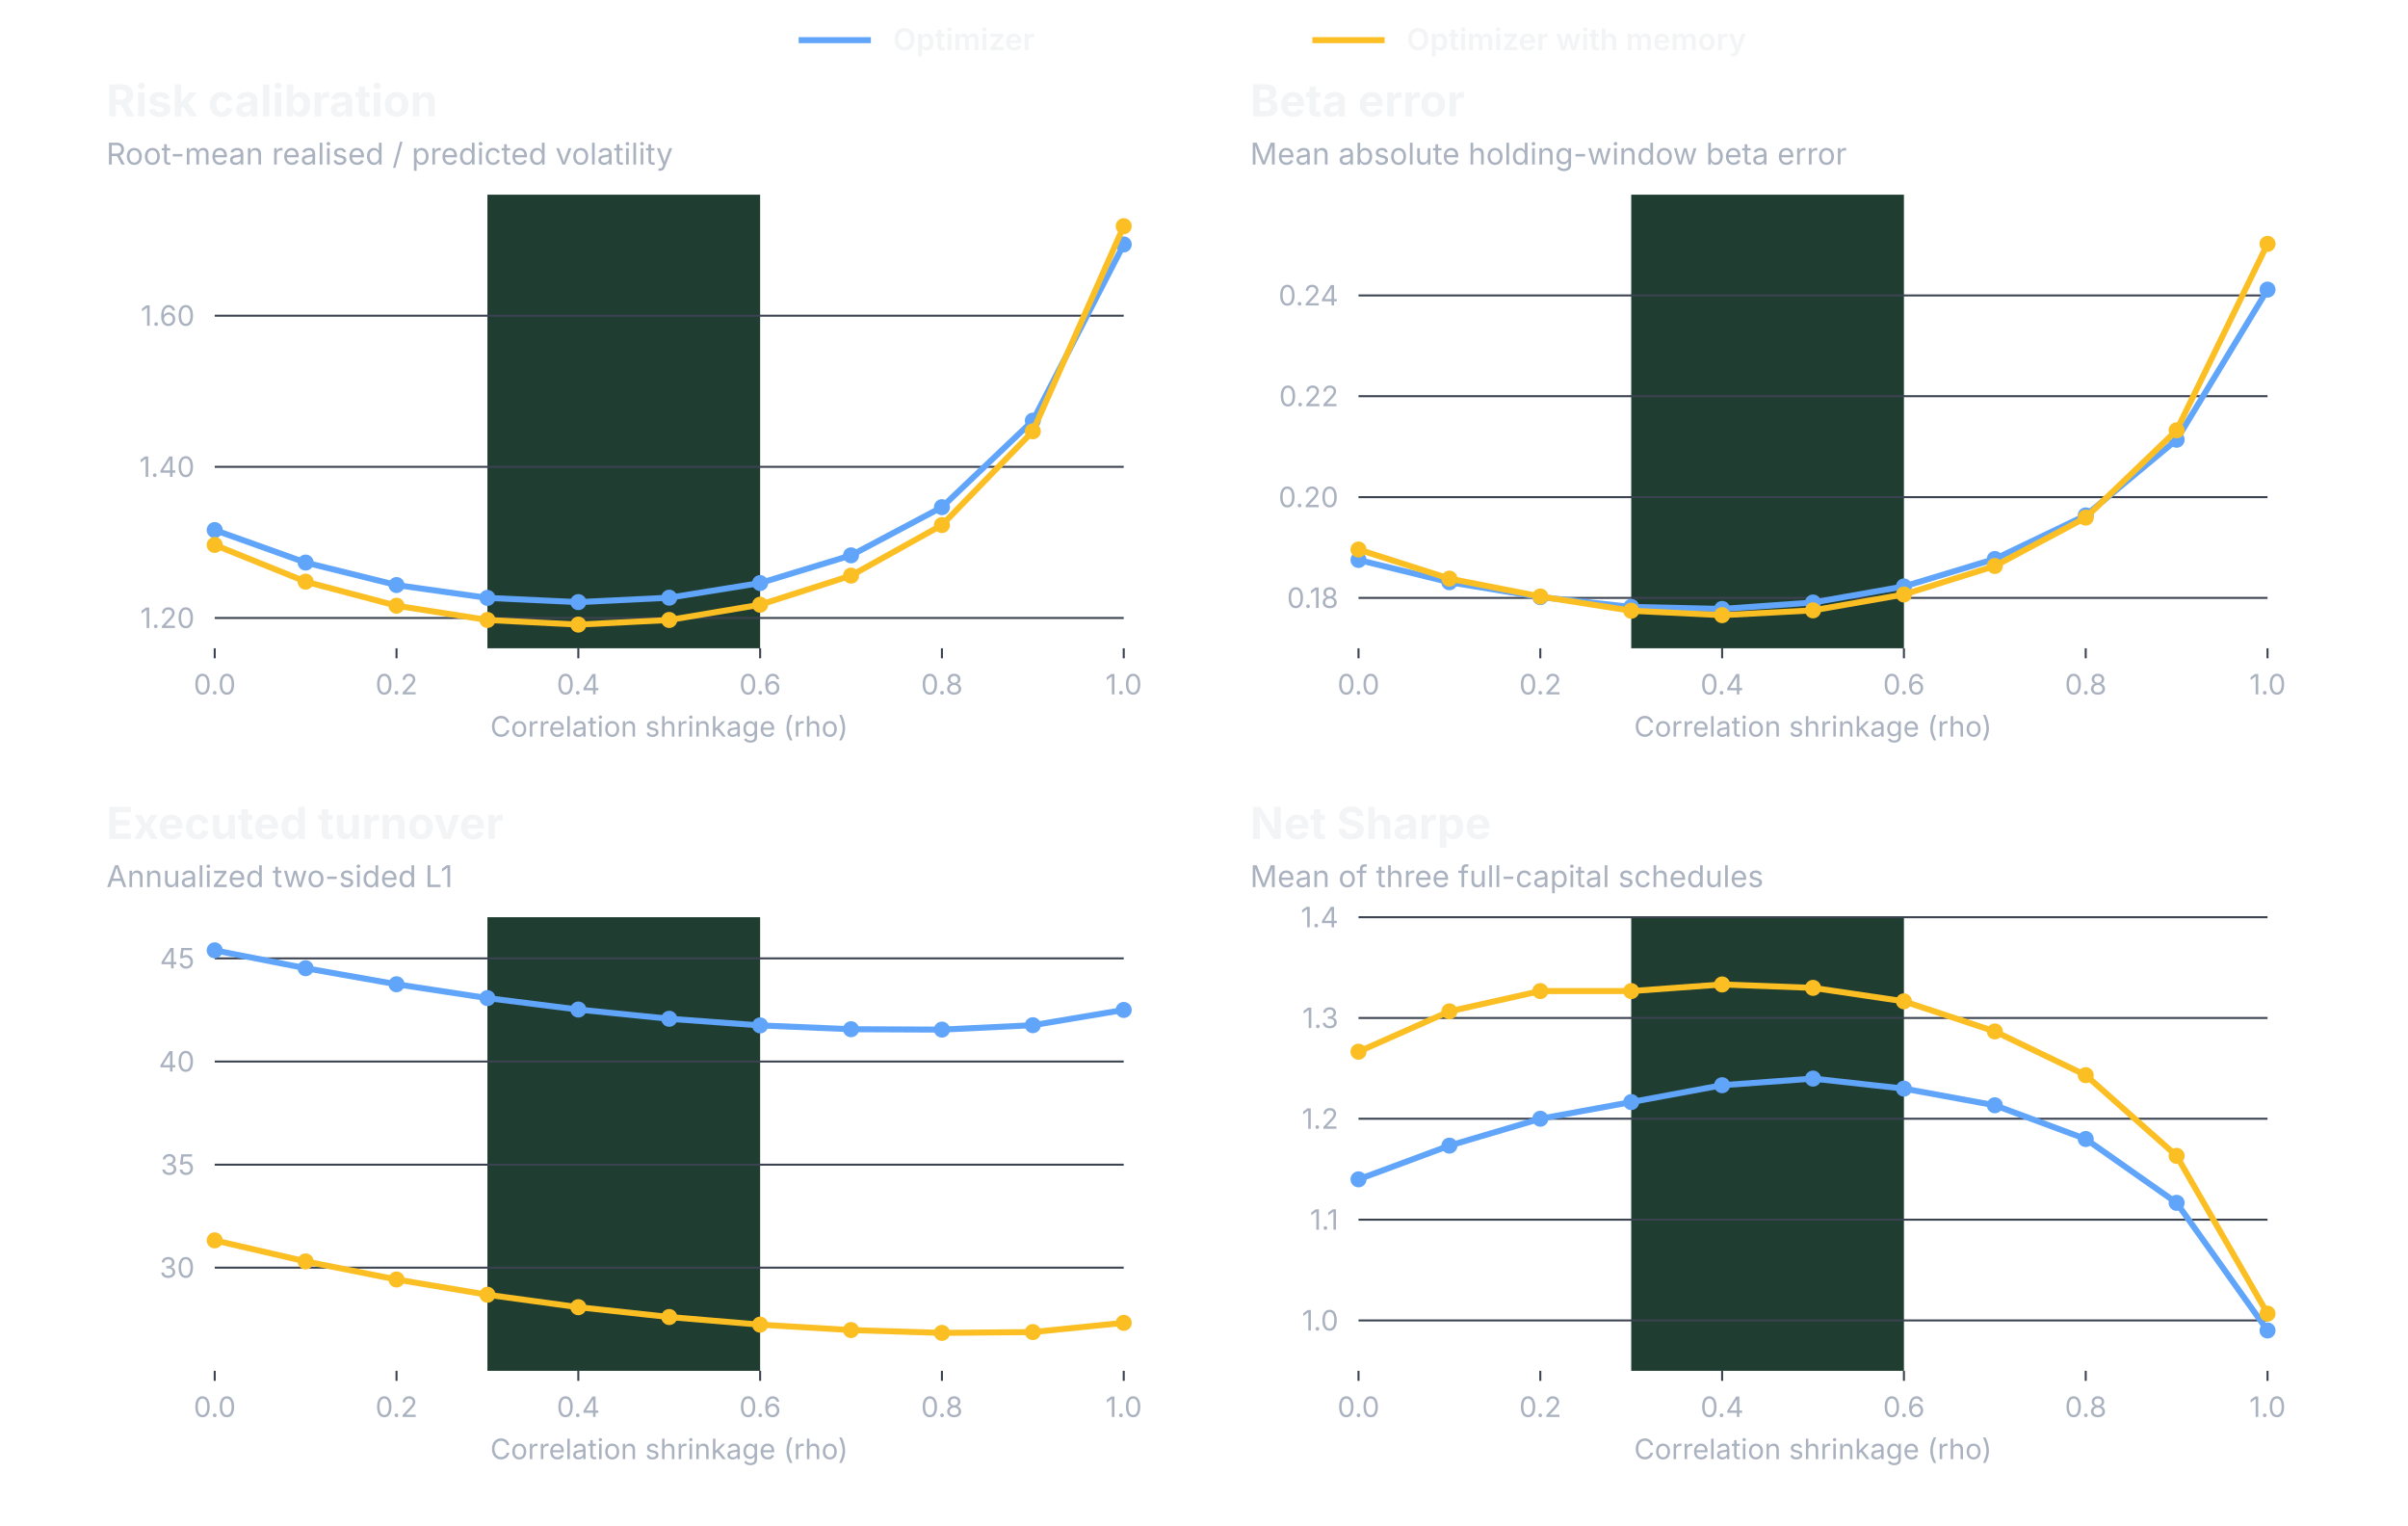
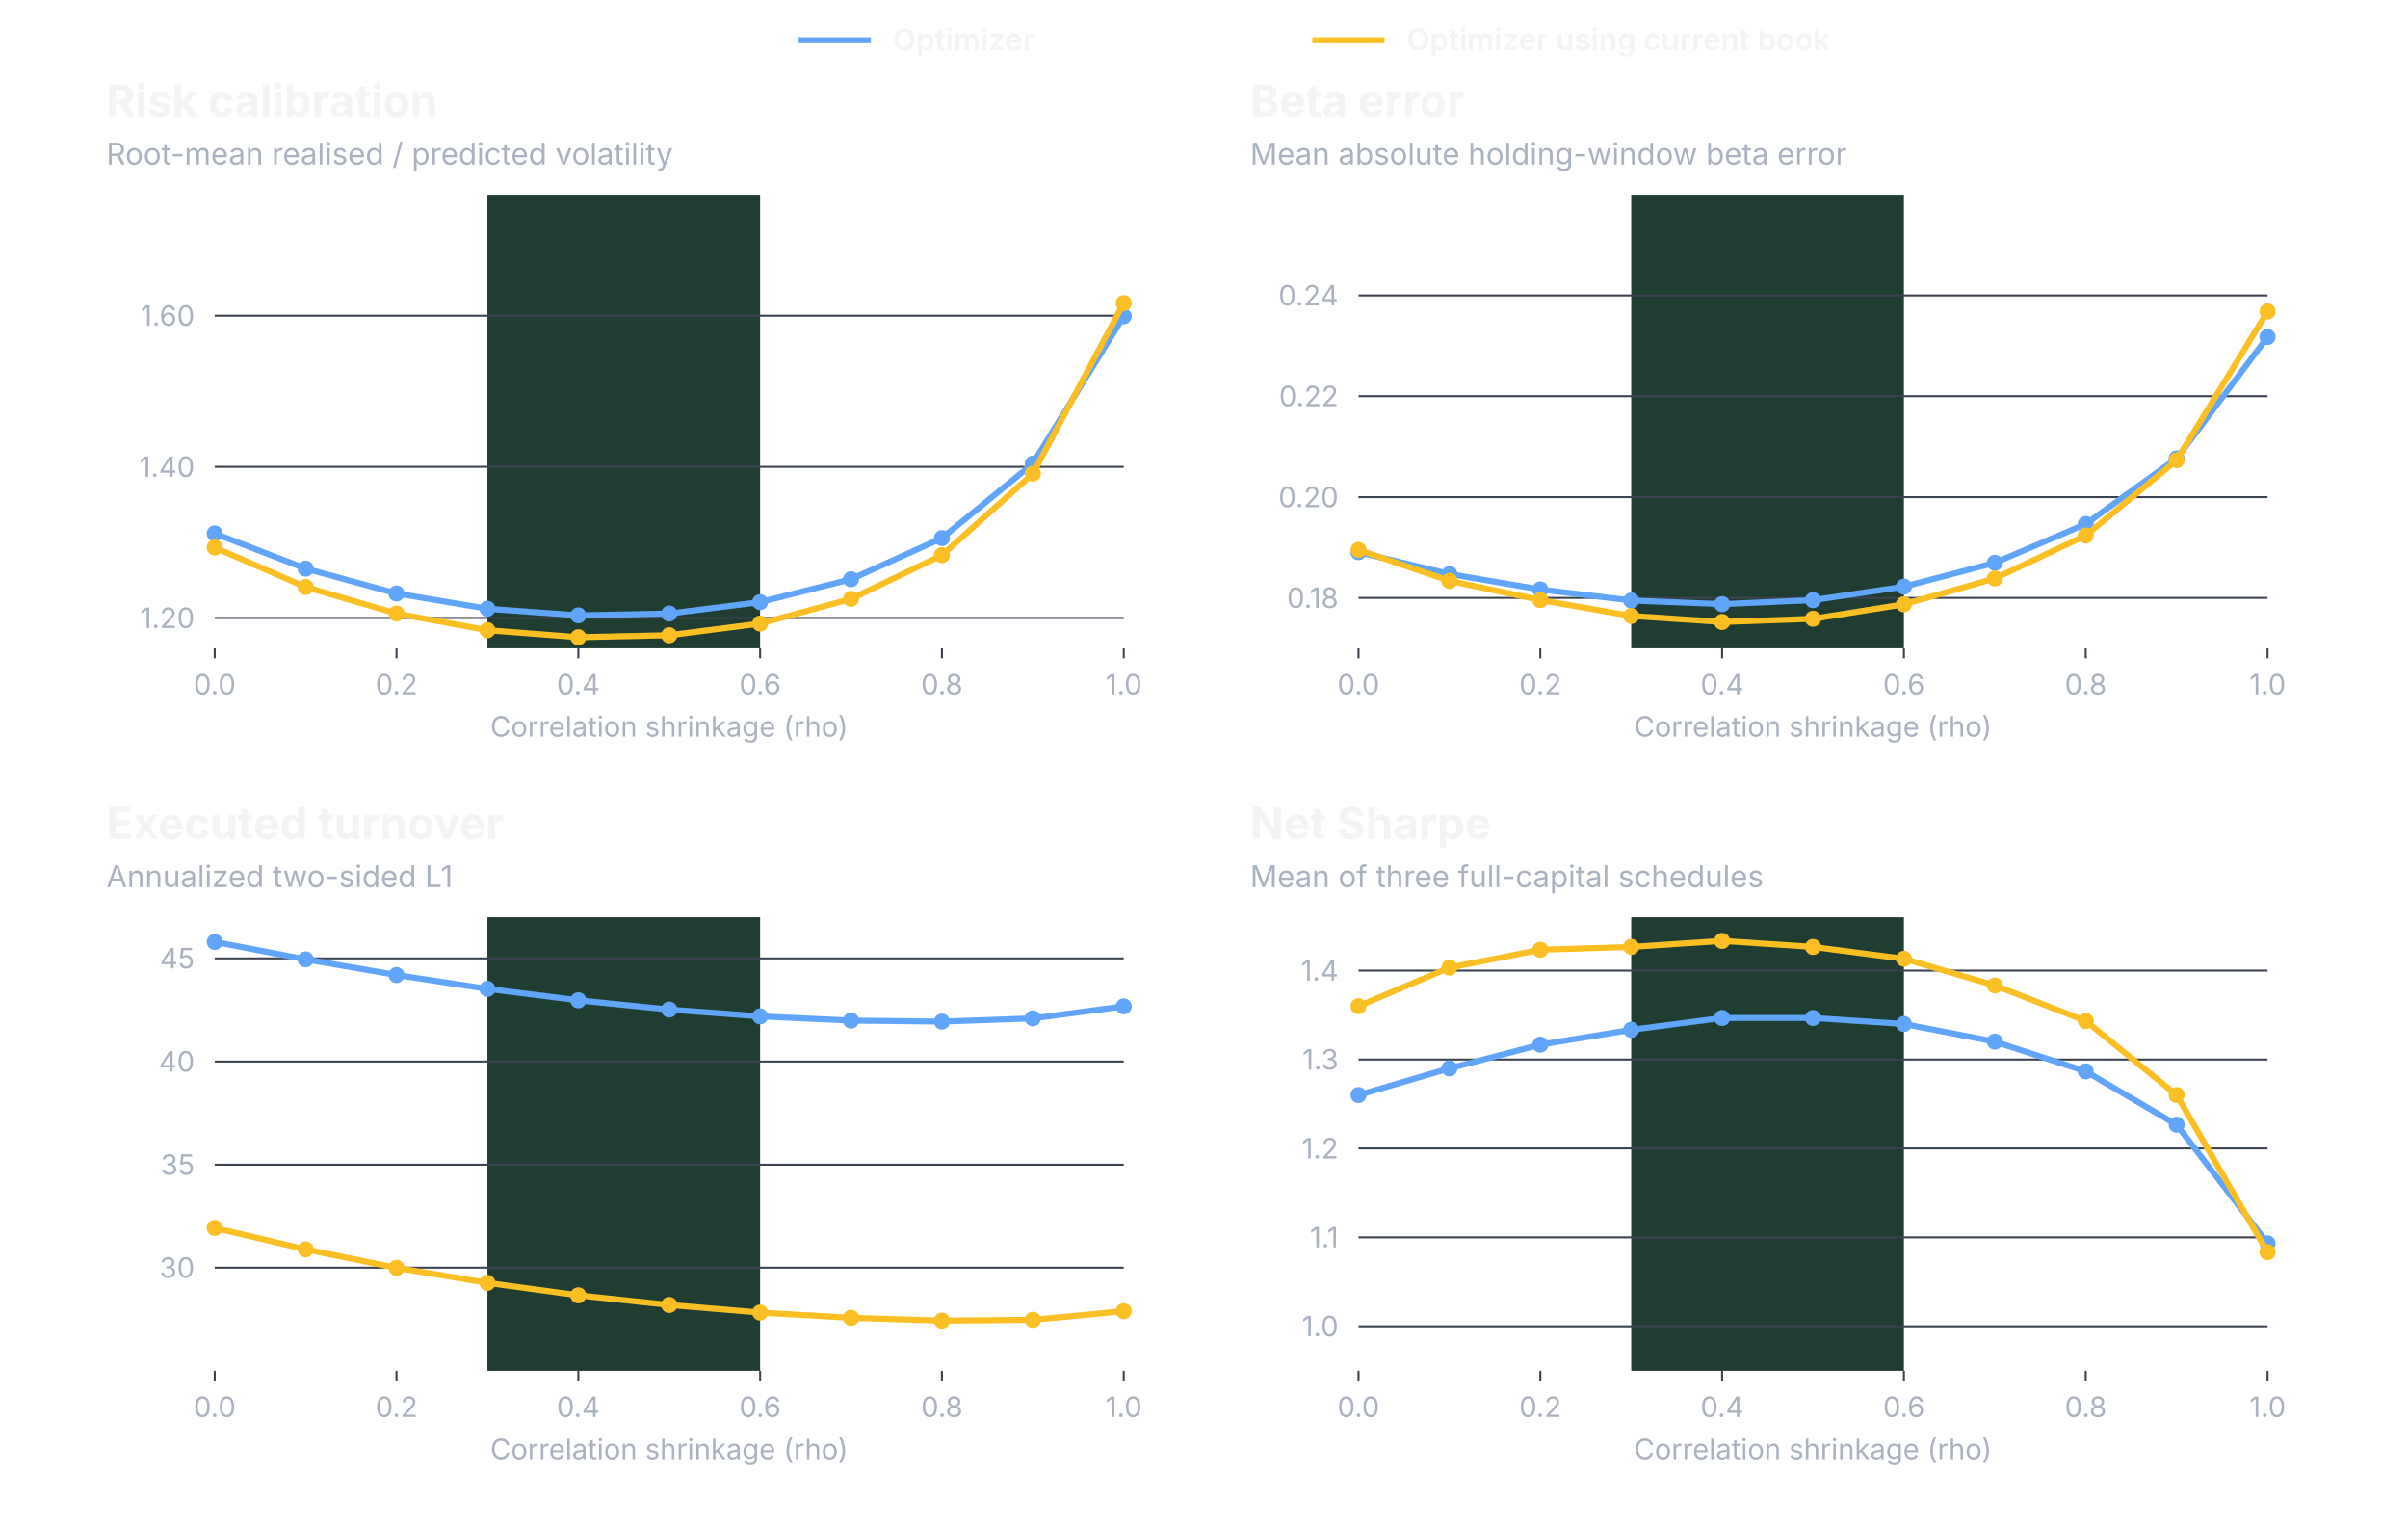
<svg xmlns="http://www.w3.org/2000/svg" width="1200" height="760" viewBox="0 0 1200 760" role="img" aria-labelledby="title desc">
  <g font-family="Inter, -apple-system, BlinkMacSystemFont, Segoe UI, sans-serif">
    <line x1="398.0" y1="20.0" x2="434.0" y2="20.0" stroke="#60A5FA" stroke-width="3" />
    <text x="445.0" y="25.0" fill="#F3F4F6" font-size="15" font-weight="600" text-anchor="start">Optimizer</text>
    <line x1="654.0" y1="20.0" x2="690.0" y2="20.0" stroke="#FBBF24" stroke-width="3" />
-     <text x="701.0" y="25.0" fill="#F3F4F6" font-size="15" font-weight="600" text-anchor="start">Optimizer with memory</text>
+     <text x="701.0" y="25.0" fill="#F3F4F6" font-size="15" font-weight="600" text-anchor="start">Optimizer using current book</text>
    <text x="53.0" y="58.0" fill="#F3F4F6" font-size="22" font-weight="650" text-anchor="start">Risk calibration</text>
    <text x="53.0" y="82.0" fill="#AAB2C0" font-size="15" font-weight="400" text-anchor="start">Root-mean realised / predicted volatility</text>
    <rect x="242.9" y="97.0" width="135.9" height="226.0" fill="#203D31" />
    <line x1="107.0" y1="307.9" x2="560.0" y2="307.9" stroke="#3B4250" stroke-width="1" />
    <text x="97.0" y="312.9" fill="#AAB2C0" font-size="14" font-weight="400" text-anchor="end">1.20</text>
    <line x1="107.0" y1="232.6" x2="560.0" y2="232.6" stroke="#3B4250" stroke-width="1" />
    <text x="97.0" y="237.6" fill="#AAB2C0" font-size="14" font-weight="400" text-anchor="end">1.40</text>
    <line x1="107.0" y1="157.3" x2="560.0" y2="157.3" stroke="#3B4250" stroke-width="1" />
    <text x="97.0" y="162.3" fill="#AAB2C0" font-size="14" font-weight="400" text-anchor="end">1.60</text>
    <line x1="107.0" y1="323.0" x2="107.0" y2="328.0" stroke="#3B4250" stroke-width="1" />
    <text x="107.0" y="346.0" fill="#AAB2C0" font-size="14" font-weight="400" text-anchor="middle">0.0</text>
    <line x1="197.6" y1="323.0" x2="197.6" y2="328.0" stroke="#3B4250" stroke-width="1" />
    <text x="197.6" y="346.0" fill="#AAB2C0" font-size="14" font-weight="400" text-anchor="middle">0.2</text>
    <line x1="288.2" y1="323.0" x2="288.2" y2="328.0" stroke="#3B4250" stroke-width="1" />
    <text x="288.2" y="346.0" fill="#AAB2C0" font-size="14" font-weight="400" text-anchor="middle">0.4</text>
    <line x1="378.8" y1="323.0" x2="378.8" y2="328.0" stroke="#3B4250" stroke-width="1" />
    <text x="378.8" y="346.0" fill="#AAB2C0" font-size="14" font-weight="400" text-anchor="middle">0.6</text>
    <line x1="469.4" y1="323.0" x2="469.4" y2="328.0" stroke="#3B4250" stroke-width="1" />
    <text x="469.4" y="346.0" fill="#AAB2C0" font-size="14" font-weight="400" text-anchor="middle">0.8</text>
    <line x1="560.0" y1="323.0" x2="560.0" y2="328.0" stroke="#3B4250" stroke-width="1" />
    <text x="560.0" y="346.0" fill="#AAB2C0" font-size="14" font-weight="400" text-anchor="middle">1.0</text>
    <text x="333.5" y="367.0" fill="#AAB2C0" font-size="14" font-weight="400" text-anchor="middle">Correlation shrinkage (rho)</text>
-     <path d="M107.0,264.1 L152.3,280.3 L197.6,291.5 L242.9,297.9 L288.2,300.0 L333.5,297.8 L378.8,290.5 L424.1,276.7 L469.4,252.7 L514.7,209.6 L560.0,121.8" fill="none" stroke="#60A5FA" stroke-width="3" stroke-linecap="round" stroke-linejoin="round" />
-     <circle cx="107.0" cy="264.1" r="4" fill="#60A5FA" />
-     <circle cx="152.3" cy="280.3" r="4" fill="#60A5FA" />
-     <circle cx="197.6" cy="291.5" r="4" fill="#60A5FA" />
-     <circle cx="242.9" cy="297.9" r="4" fill="#60A5FA" />
-     <circle cx="288.2" cy="300.0" r="4" fill="#60A5FA" />
-     <circle cx="333.5" cy="297.8" r="4" fill="#60A5FA" />
-     <circle cx="378.8" cy="290.5" r="4" fill="#60A5FA" />
-     <circle cx="424.1" cy="276.7" r="4" fill="#60A5FA" />
-     <circle cx="469.4" cy="252.7" r="4" fill="#60A5FA" />
-     <circle cx="514.7" cy="209.6" r="4" fill="#60A5FA" />
-     <circle cx="560.0" cy="121.8" r="4" fill="#60A5FA" />
-     <path d="M107.0,271.5 L152.3,289.8 L197.6,301.8 L242.9,308.9 L288.2,311.2 L333.5,308.9 L378.8,301.3 L424.1,286.8 L469.4,261.6 L514.7,214.9 L560.0,112.7" fill="none" stroke="#FBBF24" stroke-width="3" stroke-linecap="round" stroke-linejoin="round" />
-     <circle cx="107.0" cy="271.5" r="4" fill="#FBBF24" />
-     <circle cx="152.3" cy="289.8" r="4" fill="#FBBF24" />
-     <circle cx="197.6" cy="301.8" r="4" fill="#FBBF24" />
-     <circle cx="242.9" cy="308.9" r="4" fill="#FBBF24" />
-     <circle cx="288.2" cy="311.2" r="4" fill="#FBBF24" />
-     <circle cx="333.5" cy="308.9" r="4" fill="#FBBF24" />
-     <circle cx="378.8" cy="301.3" r="4" fill="#FBBF24" />
-     <circle cx="424.1" cy="286.8" r="4" fill="#FBBF24" />
-     <circle cx="469.4" cy="261.6" r="4" fill="#FBBF24" />
-     <circle cx="514.7" cy="214.9" r="4" fill="#FBBF24" />
-     <circle cx="560.0" cy="112.7" r="4" fill="#FBBF24" />
+     <path d="M107.0,265.8 L152.3,283.3 L197.6,295.7 L242.9,303.3 L288.2,306.6 L333.5,305.7 L378.8,300.0 L424.1,288.6 L469.4,268.1 L514.7,231.0 L560.0,157.6" fill="none" stroke="#60A5FA" stroke-width="3" stroke-linecap="round" stroke-linejoin="round" />
+     <circle cx="107.0" cy="265.8" r="4" fill="#60A5FA" />
+     <circle cx="152.3" cy="283.3" r="4" fill="#60A5FA" />
+     <circle cx="197.6" cy="295.7" r="4" fill="#60A5FA" />
+     <circle cx="242.9" cy="303.3" r="4" fill="#60A5FA" />
+     <circle cx="288.2" cy="306.6" r="4" fill="#60A5FA" />
+     <circle cx="333.5" cy="305.7" r="4" fill="#60A5FA" />
+     <circle cx="378.8" cy="300.0" r="4" fill="#60A5FA" />
+     <circle cx="424.1" cy="288.6" r="4" fill="#60A5FA" />
+     <circle cx="469.4" cy="268.1" r="4" fill="#60A5FA" />
+     <circle cx="514.7" cy="231.0" r="4" fill="#60A5FA" />
+     <circle cx="560.0" cy="157.6" r="4" fill="#60A5FA" />
+     <path d="M107.0,272.8 L152.3,292.5 L197.6,305.7 L242.9,314.0 L288.2,317.5 L333.5,316.5 L378.8,310.7 L424.1,298.4 L469.4,276.6 L514.7,236.0 L560.0,151.0" fill="none" stroke="#FBBF24" stroke-width="3" stroke-linecap="round" stroke-linejoin="round" />
+     <circle cx="107.0" cy="272.8" r="4" fill="#FBBF24" />
+     <circle cx="152.3" cy="292.5" r="4" fill="#FBBF24" />
+     <circle cx="197.6" cy="305.7" r="4" fill="#FBBF24" />
+     <circle cx="242.9" cy="314.0" r="4" fill="#FBBF24" />
+     <circle cx="288.2" cy="317.5" r="4" fill="#FBBF24" />
+     <circle cx="333.5" cy="316.5" r="4" fill="#FBBF24" />
+     <circle cx="378.8" cy="310.7" r="4" fill="#FBBF24" />
+     <circle cx="424.1" cy="298.4" r="4" fill="#FBBF24" />
+     <circle cx="469.4" cy="276.6" r="4" fill="#FBBF24" />
+     <circle cx="514.7" cy="236.0" r="4" fill="#FBBF24" />
+     <circle cx="560.0" cy="151.0" r="4" fill="#FBBF24" />
    <text x="623.0" y="58.0" fill="#F3F4F6" font-size="22" font-weight="650" text-anchor="start">Beta error</text>
    <text x="623.0" y="82.0" fill="#AAB2C0" font-size="15" font-weight="400" text-anchor="start">Mean absolute holding-window beta error</text>
    <rect x="812.9" y="97.0" width="135.9" height="226.0" fill="#203D31" />
    <line x1="677.0" y1="297.9" x2="1130.0" y2="297.9" stroke="#3B4250" stroke-width="1" />
    <text x="667.0" y="302.9" fill="#AAB2C0" font-size="14" font-weight="400" text-anchor="end">0.18</text>
    <line x1="677.0" y1="247.7" x2="1130.0" y2="247.7" stroke="#3B4250" stroke-width="1" />
    <text x="667.0" y="252.7" fill="#AAB2C0" font-size="14" font-weight="400" text-anchor="end">0.20</text>
    <line x1="677.0" y1="197.4" x2="1130.0" y2="197.4" stroke="#3B4250" stroke-width="1" />
    <text x="667.0" y="202.4" fill="#AAB2C0" font-size="14" font-weight="400" text-anchor="end">0.22</text>
    <line x1="677.0" y1="147.2" x2="1130.0" y2="147.2" stroke="#3B4250" stroke-width="1" />
    <text x="667.0" y="152.2" fill="#AAB2C0" font-size="14" font-weight="400" text-anchor="end">0.24</text>
    <line x1="677.0" y1="323.0" x2="677.0" y2="328.0" stroke="#3B4250" stroke-width="1" />
    <text x="677.0" y="346.0" fill="#AAB2C0" font-size="14" font-weight="400" text-anchor="middle">0.0</text>
    <line x1="767.6" y1="323.0" x2="767.6" y2="328.0" stroke="#3B4250" stroke-width="1" />
    <text x="767.6" y="346.0" fill="#AAB2C0" font-size="14" font-weight="400" text-anchor="middle">0.2</text>
    <line x1="858.2" y1="323.0" x2="858.2" y2="328.0" stroke="#3B4250" stroke-width="1" />
    <text x="858.2" y="346.0" fill="#AAB2C0" font-size="14" font-weight="400" text-anchor="middle">0.4</text>
    <line x1="948.8" y1="323.0" x2="948.8" y2="328.0" stroke="#3B4250" stroke-width="1" />
    <text x="948.8" y="346.0" fill="#AAB2C0" font-size="14" font-weight="400" text-anchor="middle">0.6</text>
    <line x1="1039.4" y1="323.0" x2="1039.4" y2="328.0" stroke="#3B4250" stroke-width="1" />
    <text x="1039.4" y="346.0" fill="#AAB2C0" font-size="14" font-weight="400" text-anchor="middle">0.8</text>
    <line x1="1130.0" y1="323.0" x2="1130.0" y2="328.0" stroke="#3B4250" stroke-width="1" />
    <text x="1130.0" y="346.0" fill="#AAB2C0" font-size="14" font-weight="400" text-anchor="middle">1.0</text>
    <text x="903.5" y="367.0" fill="#AAB2C0" font-size="14" font-weight="400" text-anchor="middle">Correlation shrinkage (rho)</text>
-     <path d="M677.0,279.0 L722.3,290.1 L767.6,297.5 L812.9,302.4 L858.2,303.4 L903.5,300.2 L948.8,292.2 L994.1,278.5 L1039.4,256.8 L1084.7,219.1 L1130.0,144.3" fill="none" stroke="#60A5FA" stroke-width="3" stroke-linecap="round" stroke-linejoin="round" />
-     <circle cx="677.0" cy="279.0" r="4" fill="#60A5FA" />
-     <circle cx="722.3" cy="290.1" r="4" fill="#60A5FA" />
-     <circle cx="767.6" cy="297.5" r="4" fill="#60A5FA" />
-     <circle cx="812.9" cy="302.4" r="4" fill="#60A5FA" />
-     <circle cx="858.2" cy="303.4" r="4" fill="#60A5FA" />
-     <circle cx="903.5" cy="300.2" r="4" fill="#60A5FA" />
-     <circle cx="948.8" cy="292.2" r="4" fill="#60A5FA" />
-     <circle cx="994.1" cy="278.5" r="4" fill="#60A5FA" />
-     <circle cx="1039.4" cy="256.8" r="4" fill="#60A5FA" />
-     <circle cx="1084.7" cy="219.1" r="4" fill="#60A5FA" />
-     <circle cx="1130.0" cy="144.3" r="4" fill="#60A5FA" />
-     <path d="M677.0,273.8 L722.3,288.3 L767.6,297.2 L812.9,304.3 L858.2,306.5 L903.5,304.1 L948.8,296.2 L994.1,282.0 L1039.4,257.9 L1084.7,214.4 L1130.0,121.5" fill="none" stroke="#FBBF24" stroke-width="3" stroke-linecap="round" stroke-linejoin="round" />
-     <circle cx="677.0" cy="273.8" r="4" fill="#FBBF24" />
-     <circle cx="722.3" cy="288.3" r="4" fill="#FBBF24" />
-     <circle cx="767.6" cy="297.2" r="4" fill="#FBBF24" />
-     <circle cx="812.9" cy="304.3" r="4" fill="#FBBF24" />
-     <circle cx="858.2" cy="306.5" r="4" fill="#FBBF24" />
-     <circle cx="903.5" cy="304.1" r="4" fill="#FBBF24" />
-     <circle cx="948.8" cy="296.2" r="4" fill="#FBBF24" />
-     <circle cx="994.1" cy="282.0" r="4" fill="#FBBF24" />
-     <circle cx="1039.4" cy="257.9" r="4" fill="#FBBF24" />
-     <circle cx="1084.7" cy="214.4" r="4" fill="#FBBF24" />
-     <circle cx="1130.0" cy="121.5" r="4" fill="#FBBF24" />
+     <path d="M677.0,275.1 L722.3,286.0 L767.6,293.7 L812.9,299.2 L858.2,301.0 L903.5,299.0 L948.8,292.3 L994.1,280.4 L1039.4,261.1 L1084.7,228.4 L1130.0,167.9" fill="none" stroke="#60A5FA" stroke-width="3" stroke-linecap="round" stroke-linejoin="round" />
+     <circle cx="677.0" cy="275.1" r="4" fill="#60A5FA" />
+     <circle cx="722.3" cy="286.0" r="4" fill="#60A5FA" />
+     <circle cx="767.6" cy="293.7" r="4" fill="#60A5FA" />
+     <circle cx="812.9" cy="299.2" r="4" fill="#60A5FA" />
+     <circle cx="858.2" cy="301.0" r="4" fill="#60A5FA" />
+     <circle cx="903.5" cy="299.0" r="4" fill="#60A5FA" />
+     <circle cx="948.8" cy="292.3" r="4" fill="#60A5FA" />
+     <circle cx="994.1" cy="280.4" r="4" fill="#60A5FA" />
+     <circle cx="1039.4" cy="261.1" r="4" fill="#60A5FA" />
+     <circle cx="1084.7" cy="228.4" r="4" fill="#60A5FA" />
+     <circle cx="1130.0" cy="167.9" r="4" fill="#60A5FA" />
+     <path d="M677.0,274.0 L722.3,289.4 L767.6,299.0 L812.9,306.9 L858.2,309.9 L903.5,308.3 L948.8,301.1 L994.1,288.2 L1039.4,266.8 L1084.7,229.3 L1130.0,155.2" fill="none" stroke="#FBBF24" stroke-width="3" stroke-linecap="round" stroke-linejoin="round" />
+     <circle cx="677.0" cy="274.0" r="4" fill="#FBBF24" />
+     <circle cx="722.3" cy="289.4" r="4" fill="#FBBF24" />
+     <circle cx="767.6" cy="299.0" r="4" fill="#FBBF24" />
+     <circle cx="812.9" cy="306.9" r="4" fill="#FBBF24" />
+     <circle cx="858.2" cy="309.9" r="4" fill="#FBBF24" />
+     <circle cx="903.5" cy="308.3" r="4" fill="#FBBF24" />
+     <circle cx="948.8" cy="301.1" r="4" fill="#FBBF24" />
+     <circle cx="994.1" cy="288.2" r="4" fill="#FBBF24" />
+     <circle cx="1039.4" cy="266.8" r="4" fill="#FBBF24" />
+     <circle cx="1084.7" cy="229.3" r="4" fill="#FBBF24" />
+     <circle cx="1130.0" cy="155.2" r="4" fill="#FBBF24" />
    <text x="53.0" y="418.0" fill="#F3F4F6" font-size="22" font-weight="650" text-anchor="start">Executed turnover</text>
    <text x="53.0" y="442.0" fill="#AAB2C0" font-size="15" font-weight="400" text-anchor="start">Annualized two-sided L1</text>
    <rect x="242.9" y="457.0" width="135.9" height="226.0" fill="#203D31" />
    <line x1="107.0" y1="631.6" x2="560.0" y2="631.6" stroke="#3B4250" stroke-width="1" />
    <text x="97.0" y="636.6" fill="#AAB2C0" font-size="14" font-weight="400" text-anchor="end">30</text>
    <line x1="107.0" y1="580.3" x2="560.0" y2="580.3" stroke="#3B4250" stroke-width="1" />
    <text x="97.0" y="585.3" fill="#AAB2C0" font-size="14" font-weight="400" text-anchor="end">35</text>
    <line x1="107.0" y1="528.9" x2="560.0" y2="528.9" stroke="#3B4250" stroke-width="1" />
    <text x="97.0" y="533.9" fill="#AAB2C0" font-size="14" font-weight="400" text-anchor="end">40</text>
    <line x1="107.0" y1="477.5" x2="560.0" y2="477.5" stroke="#3B4250" stroke-width="1" />
    <text x="97.0" y="482.5" fill="#AAB2C0" font-size="14" font-weight="400" text-anchor="end">45</text>
    <line x1="107.0" y1="683.0" x2="107.0" y2="688.0" stroke="#3B4250" stroke-width="1" />
    <text x="107.0" y="706.0" fill="#AAB2C0" font-size="14" font-weight="400" text-anchor="middle">0.0</text>
    <line x1="197.6" y1="683.0" x2="197.6" y2="688.0" stroke="#3B4250" stroke-width="1" />
    <text x="197.6" y="706.0" fill="#AAB2C0" font-size="14" font-weight="400" text-anchor="middle">0.2</text>
    <line x1="288.2" y1="683.0" x2="288.2" y2="688.0" stroke="#3B4250" stroke-width="1" />
    <text x="288.2" y="706.0" fill="#AAB2C0" font-size="14" font-weight="400" text-anchor="middle">0.4</text>
    <line x1="378.8" y1="683.0" x2="378.8" y2="688.0" stroke="#3B4250" stroke-width="1" />
    <text x="378.8" y="706.0" fill="#AAB2C0" font-size="14" font-weight="400" text-anchor="middle">0.6</text>
    <line x1="469.4" y1="683.0" x2="469.4" y2="688.0" stroke="#3B4250" stroke-width="1" />
    <text x="469.4" y="706.0" fill="#AAB2C0" font-size="14" font-weight="400" text-anchor="middle">0.8</text>
    <line x1="560.0" y1="683.0" x2="560.0" y2="688.0" stroke="#3B4250" stroke-width="1" />
    <text x="560.0" y="706.0" fill="#AAB2C0" font-size="14" font-weight="400" text-anchor="middle">1.0</text>
    <text x="333.5" y="727.0" fill="#AAB2C0" font-size="14" font-weight="400" text-anchor="middle">Correlation shrinkage (rho)</text>
-     <path d="M107.0,473.5 L152.3,482.4 L197.6,490.4 L242.9,497.3 L288.2,503.0 L333.5,507.6 L378.8,510.9 L424.1,512.8 L469.4,513.0 L514.7,510.8 L560.0,503.2" fill="none" stroke="#60A5FA" stroke-width="3" stroke-linecap="round" stroke-linejoin="round" />
-     <circle cx="107.0" cy="473.5" r="4" fill="#60A5FA" />
-     <circle cx="152.3" cy="482.4" r="4" fill="#60A5FA" />
-     <circle cx="197.6" cy="490.4" r="4" fill="#60A5FA" />
-     <circle cx="242.9" cy="497.3" r="4" fill="#60A5FA" />
-     <circle cx="288.2" cy="503.0" r="4" fill="#60A5FA" />
-     <circle cx="333.5" cy="507.6" r="4" fill="#60A5FA" />
-     <circle cx="378.8" cy="510.9" r="4" fill="#60A5FA" />
-     <circle cx="424.1" cy="512.8" r="4" fill="#60A5FA" />
-     <circle cx="469.4" cy="513.0" r="4" fill="#60A5FA" />
-     <circle cx="514.7" cy="510.8" r="4" fill="#60A5FA" />
-     <circle cx="560.0" cy="503.2" r="4" fill="#60A5FA" />
-     <path d="M107.0,618.0 L152.3,628.5 L197.6,637.5 L242.9,645.1 L288.2,651.3 L333.5,656.2 L378.8,660.0 L424.1,662.7 L469.4,664.1 L514.7,663.7 L560.0,659.1" fill="none" stroke="#FBBF24" stroke-width="3" stroke-linecap="round" stroke-linejoin="round" />
-     <circle cx="107.0" cy="618.0" r="4" fill="#FBBF24" />
-     <circle cx="152.3" cy="628.5" r="4" fill="#FBBF24" />
-     <circle cx="197.6" cy="637.5" r="4" fill="#FBBF24" />
-     <circle cx="242.9" cy="645.1" r="4" fill="#FBBF24" />
-     <circle cx="288.2" cy="651.3" r="4" fill="#FBBF24" />
-     <circle cx="333.5" cy="656.2" r="4" fill="#FBBF24" />
-     <circle cx="378.8" cy="660.0" r="4" fill="#FBBF24" />
-     <circle cx="424.1" cy="662.7" r="4" fill="#FBBF24" />
-     <circle cx="469.4" cy="664.1" r="4" fill="#FBBF24" />
-     <circle cx="514.7" cy="663.7" r="4" fill="#FBBF24" />
-     <circle cx="560.0" cy="659.1" r="4" fill="#FBBF24" />
+     <path d="M107.0,469.3 L152.3,478.0 L197.6,485.8 L242.9,492.7 L288.2,498.4 L333.5,503.0 L378.8,506.4 L424.1,508.5 L469.4,509.0 L514.7,507.4 L560.0,501.4" fill="none" stroke="#60A5FA" stroke-width="3" stroke-linecap="round" stroke-linejoin="round" />
+     <circle cx="107.0" cy="469.3" r="4" fill="#60A5FA" />
+     <circle cx="152.3" cy="478.0" r="4" fill="#60A5FA" />
+     <circle cx="197.6" cy="485.8" r="4" fill="#60A5FA" />
+     <circle cx="242.9" cy="492.7" r="4" fill="#60A5FA" />
+     <circle cx="288.2" cy="498.4" r="4" fill="#60A5FA" />
+     <circle cx="333.5" cy="503.0" r="4" fill="#60A5FA" />
+     <circle cx="378.8" cy="506.4" r="4" fill="#60A5FA" />
+     <circle cx="424.1" cy="508.5" r="4" fill="#60A5FA" />
+     <circle cx="469.4" cy="509.0" r="4" fill="#60A5FA" />
+     <circle cx="514.7" cy="507.4" r="4" fill="#60A5FA" />
+     <circle cx="560.0" cy="501.4" r="4" fill="#60A5FA" />
+     <path d="M107.0,611.8 L152.3,622.5 L197.6,631.7 L242.9,639.2 L288.2,645.4 L333.5,650.2 L378.8,654.0 L424.1,656.6 L469.4,658.0 L514.7,657.6 L560.0,653.3" fill="none" stroke="#FBBF24" stroke-width="3" stroke-linecap="round" stroke-linejoin="round" />
+     <circle cx="107.0" cy="611.8" r="4" fill="#FBBF24" />
+     <circle cx="152.3" cy="622.5" r="4" fill="#FBBF24" />
+     <circle cx="197.6" cy="631.7" r="4" fill="#FBBF24" />
+     <circle cx="242.9" cy="639.2" r="4" fill="#FBBF24" />
+     <circle cx="288.2" cy="645.4" r="4" fill="#FBBF24" />
+     <circle cx="333.5" cy="650.2" r="4" fill="#FBBF24" />
+     <circle cx="378.8" cy="654.0" r="4" fill="#FBBF24" />
+     <circle cx="424.1" cy="656.6" r="4" fill="#FBBF24" />
+     <circle cx="469.4" cy="658.0" r="4" fill="#FBBF24" />
+     <circle cx="514.7" cy="657.6" r="4" fill="#FBBF24" />
+     <circle cx="560.0" cy="653.3" r="4" fill="#FBBF24" />
    <text x="623.0" y="418.0" fill="#F3F4F6" font-size="22" font-weight="650" text-anchor="start">Net Sharpe</text>
    <text x="623.0" y="442.0" fill="#AAB2C0" font-size="15" font-weight="400" text-anchor="start">Mean of three full-capital schedules</text>
    <rect x="812.9" y="457.0" width="135.9" height="226.0" fill="#203D31" />
-     <line x1="677.0" y1="657.9" x2="1130.0" y2="657.9" stroke="#3B4250" stroke-width="1" />
-     <text x="667.0" y="662.9" fill="#AAB2C0" font-size="14" font-weight="400" text-anchor="end">1.0</text>
-     <line x1="677.0" y1="607.7" x2="1130.0" y2="607.7" stroke="#3B4250" stroke-width="1" />
-     <text x="667.0" y="612.7" fill="#AAB2C0" font-size="14" font-weight="400" text-anchor="end">1.1</text>
-     <line x1="677.0" y1="557.4" x2="1130.0" y2="557.4" stroke="#3B4250" stroke-width="1" />
-     <text x="667.0" y="562.4" fill="#AAB2C0" font-size="14" font-weight="400" text-anchor="end">1.2</text>
-     <line x1="677.0" y1="507.2" x2="1130.0" y2="507.2" stroke="#3B4250" stroke-width="1" />
-     <text x="667.0" y="512.2" fill="#AAB2C0" font-size="14" font-weight="400" text-anchor="end">1.3</text>
-     <line x1="677.0" y1="457.0" x2="1130.0" y2="457.0" stroke="#3B4250" stroke-width="1" />
-     <text x="667.0" y="462.0" fill="#AAB2C0" font-size="14" font-weight="400" text-anchor="end">1.4</text>
+     <line x1="677.0" y1="660.8" x2="1130.0" y2="660.8" stroke="#3B4250" stroke-width="1" />
+     <text x="667.0" y="665.8" fill="#AAB2C0" font-size="14" font-weight="400" text-anchor="end">1.0</text>
+     <line x1="677.0" y1="616.5" x2="1130.0" y2="616.5" stroke="#3B4250" stroke-width="1" />
+     <text x="667.0" y="621.5" fill="#AAB2C0" font-size="14" font-weight="400" text-anchor="end">1.1</text>
+     <line x1="677.0" y1="572.2" x2="1130.0" y2="572.2" stroke="#3B4250" stroke-width="1" />
+     <text x="667.0" y="577.2" fill="#AAB2C0" font-size="14" font-weight="400" text-anchor="end">1.2</text>
+     <line x1="677.0" y1="527.9" x2="1130.0" y2="527.9" stroke="#3B4250" stroke-width="1" />
+     <text x="667.0" y="532.9" fill="#AAB2C0" font-size="14" font-weight="400" text-anchor="end">1.3</text>
+     <line x1="677.0" y1="483.6" x2="1130.0" y2="483.6" stroke="#3B4250" stroke-width="1" />
+     <text x="667.0" y="488.6" fill="#AAB2C0" font-size="14" font-weight="400" text-anchor="end">1.4</text>
    <line x1="677.0" y1="683.0" x2="677.0" y2="688.0" stroke="#3B4250" stroke-width="1" />
    <text x="677.0" y="706.0" fill="#AAB2C0" font-size="14" font-weight="400" text-anchor="middle">0.0</text>
    <line x1="767.6" y1="683.0" x2="767.6" y2="688.0" stroke="#3B4250" stroke-width="1" />
    <text x="767.6" y="706.0" fill="#AAB2C0" font-size="14" font-weight="400" text-anchor="middle">0.2</text>
    <line x1="858.2" y1="683.0" x2="858.2" y2="688.0" stroke="#3B4250" stroke-width="1" />
    <text x="858.2" y="706.0" fill="#AAB2C0" font-size="14" font-weight="400" text-anchor="middle">0.4</text>
    <line x1="948.8" y1="683.0" x2="948.8" y2="688.0" stroke="#3B4250" stroke-width="1" />
    <text x="948.8" y="706.0" fill="#AAB2C0" font-size="14" font-weight="400" text-anchor="middle">0.6</text>
    <line x1="1039.4" y1="683.0" x2="1039.4" y2="688.0" stroke="#3B4250" stroke-width="1" />
    <text x="1039.4" y="706.0" fill="#AAB2C0" font-size="14" font-weight="400" text-anchor="middle">0.8</text>
    <line x1="1130.0" y1="683.0" x2="1130.0" y2="688.0" stroke="#3B4250" stroke-width="1" />
    <text x="1130.0" y="706.0" fill="#AAB2C0" font-size="14" font-weight="400" text-anchor="middle">1.0</text>
    <text x="903.5" y="727.0" fill="#AAB2C0" font-size="14" font-weight="400" text-anchor="middle">Correlation shrinkage (rho)</text>
-     <path d="M677.0,587.6 L722.3,570.8 L767.6,557.4 L812.9,549.1 L858.2,540.7 L903.5,537.4 L948.8,542.4 L994.1,550.7 L1039.4,567.5 L1084.7,599.3 L1130.0,662.9" fill="none" stroke="#60A5FA" stroke-width="3" stroke-linecap="round" stroke-linejoin="round" />
-     <circle cx="677.0" cy="587.6" r="4" fill="#60A5FA" />
-     <circle cx="722.3" cy="570.8" r="4" fill="#60A5FA" />
-     <circle cx="767.6" cy="557.4" r="4" fill="#60A5FA" />
-     <circle cx="812.9" cy="549.1" r="4" fill="#60A5FA" />
-     <circle cx="858.2" cy="540.7" r="4" fill="#60A5FA" />
-     <circle cx="903.5" cy="537.4" r="4" fill="#60A5FA" />
-     <circle cx="948.8" cy="542.4" r="4" fill="#60A5FA" />
-     <circle cx="994.1" cy="550.7" r="4" fill="#60A5FA" />
-     <circle cx="1039.4" cy="567.5" r="4" fill="#60A5FA" />
-     <circle cx="1084.7" cy="599.3" r="4" fill="#60A5FA" />
-     <circle cx="1130.0" cy="662.9" r="4" fill="#60A5FA" />
-     <path d="M677.0,524.0 L722.3,503.9 L767.6,493.8 L812.9,493.8 L858.2,490.5 L903.5,492.2 L948.8,498.9 L994.1,513.9 L1039.4,535.7 L1084.7,575.9 L1130.0,654.5" fill="none" stroke="#FBBF24" stroke-width="3" stroke-linecap="round" stroke-linejoin="round" />
-     <circle cx="677.0" cy="524.0" r="4" fill="#FBBF24" />
-     <circle cx="722.3" cy="503.9" r="4" fill="#FBBF24" />
-     <circle cx="767.6" cy="493.8" r="4" fill="#FBBF24" />
-     <circle cx="812.9" cy="493.8" r="4" fill="#FBBF24" />
-     <circle cx="858.2" cy="490.5" r="4" fill="#FBBF24" />
-     <circle cx="903.5" cy="492.2" r="4" fill="#FBBF24" />
-     <circle cx="948.8" cy="498.9" r="4" fill="#FBBF24" />
-     <circle cx="994.1" cy="513.9" r="4" fill="#FBBF24" />
-     <circle cx="1039.4" cy="535.7" r="4" fill="#FBBF24" />
-     <circle cx="1084.7" cy="575.9" r="4" fill="#FBBF24" />
-     <circle cx="1130.0" cy="654.5" r="4" fill="#FBBF24" />
+     <path d="M677.0,545.6 L722.3,532.3 L767.6,520.5 L812.9,513.1 L858.2,507.2 L903.5,507.2 L948.8,510.2 L994.1,519.0 L1039.4,533.8 L1084.7,560.4 L1130.0,619.5" fill="none" stroke="#60A5FA" stroke-width="3" stroke-linecap="round" stroke-linejoin="round" />
+     <circle cx="677.0" cy="545.6" r="4" fill="#60A5FA" />
+     <circle cx="722.3" cy="532.3" r="4" fill="#60A5FA" />
+     <circle cx="767.6" cy="520.5" r="4" fill="#60A5FA" />
+     <circle cx="812.9" cy="513.1" r="4" fill="#60A5FA" />
+     <circle cx="858.2" cy="507.2" r="4" fill="#60A5FA" />
+     <circle cx="903.5" cy="507.2" r="4" fill="#60A5FA" />
+     <circle cx="948.8" cy="510.2" r="4" fill="#60A5FA" />
+     <circle cx="994.1" cy="519.0" r="4" fill="#60A5FA" />
+     <circle cx="1039.4" cy="533.8" r="4" fill="#60A5FA" />
+     <circle cx="1084.7" cy="560.4" r="4" fill="#60A5FA" />
+     <circle cx="1130.0" cy="619.5" r="4" fill="#60A5FA" />
+     <path d="M677.0,501.3 L722.3,482.1 L767.6,473.2 L812.9,471.8 L858.2,468.8 L903.5,471.8 L948.8,477.7 L994.1,491.0 L1039.4,508.7 L1084.7,545.6 L1130.0,623.9" fill="none" stroke="#FBBF24" stroke-width="3" stroke-linecap="round" stroke-linejoin="round" />
+     <circle cx="677.0" cy="501.3" r="4" fill="#FBBF24" />
+     <circle cx="722.3" cy="482.1" r="4" fill="#FBBF24" />
+     <circle cx="767.6" cy="473.2" r="4" fill="#FBBF24" />
+     <circle cx="812.9" cy="471.8" r="4" fill="#FBBF24" />
+     <circle cx="858.2" cy="468.8" r="4" fill="#FBBF24" />
+     <circle cx="903.5" cy="471.8" r="4" fill="#FBBF24" />
+     <circle cx="948.8" cy="477.7" r="4" fill="#FBBF24" />
+     <circle cx="994.1" cy="491.0" r="4" fill="#FBBF24" />
+     <circle cx="1039.4" cy="508.7" r="4" fill="#FBBF24" />
+     <circle cx="1084.7" cy="545.6" r="4" fill="#FBBF24" />
+     <circle cx="1130.0" cy="623.9" r="4" fill="#FBBF24" />
  </g>
</svg>
